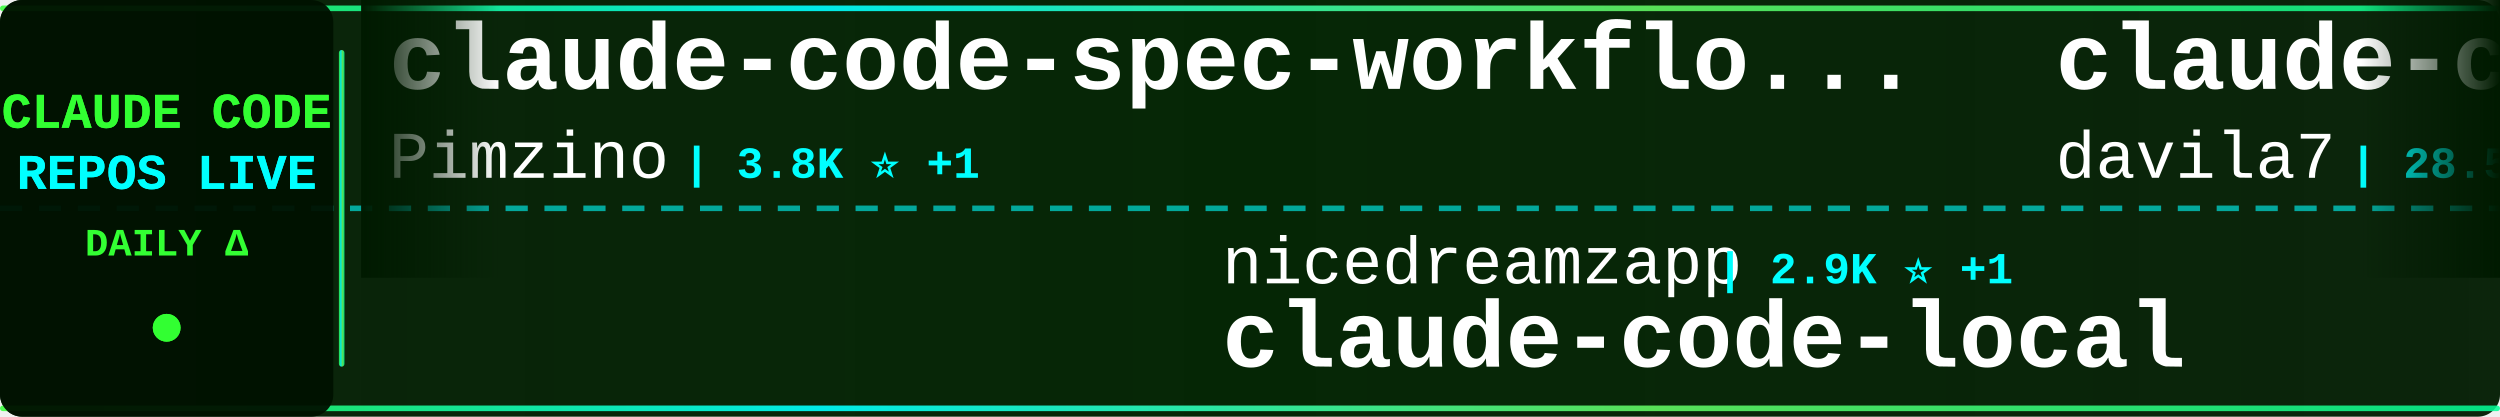
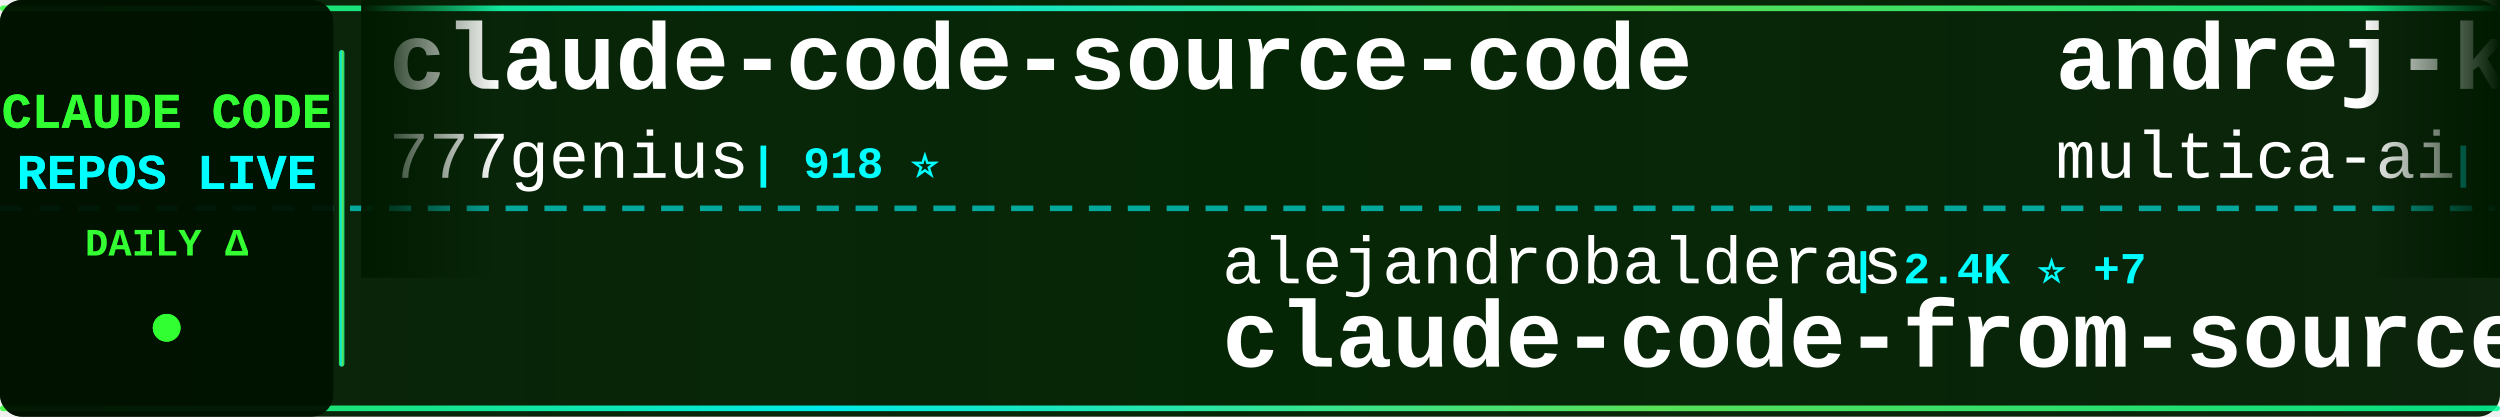
<svg xmlns="http://www.w3.org/2000/svg" width="900" height="150">
  <defs>
    <linearGradient id="tickerBg" x1="0%" y1="0%" x2="100%" y2="0%">
      <stop offset="0%" style="stop-color:#001a00;stop-opacity:0.95" />
      <stop offset="50%" style="stop-color:#002200;stop-opacity:0.98" />
      <stop offset="100%" style="stop-color:#001a00;stop-opacity:0.95" />
    </linearGradient>
    <linearGradient id="borderGrad" x1="0%" y1="0%" x2="100%" y2="0%">
      <stop offset="0%" style="stop-color:#33ff33;stop-opacity:0.85">
        <animate attributeName="stop-opacity" values="0.85;1;0.85" dur="2s" repeatCount="indefinite" />
      </stop>
      <stop offset="33%" style="stop-color:#00ffff;stop-opacity:0.9">
        <animate attributeName="stop-opacity" values="0.9;1;0.9" dur="2.2s" repeatCount="indefinite" />
      </stop>
      <stop offset="66%" style="stop-color:#66ff66;stop-opacity:0.85">
        <animate attributeName="stop-opacity" values="0.85;1;0.85" dur="1.8s" repeatCount="indefinite" />
      </stop>
      <stop offset="100%" style="stop-color:#00ff99;stop-opacity:0.85">
        <animate attributeName="stop-opacity" values="0.85;1;0.85" dur="2s" repeatCount="indefinite" />
      </stop>
    </linearGradient>
    <filter id="textGlow">
      <feGaussianBlur stdDeviation="0.1" result="coloredBlur" />
      <feMerge>
        <feMergeNode in="coloredBlur" />
        <feMergeNode in="SourceGraphic" />
      </feMerge>
    </filter>
    <filter id="metricGlow">
      <feGaussianBlur stdDeviation="0.2" result="coloredBlur" />
      <feMerge>
        <feMergeNode in="coloredBlur" />
        <feMergeNode in="SourceGraphic" />
      </feMerge>
    </filter>
    <linearGradient id="leftFade" x1="0%" y1="0%" x2="100%" y2="0%">
      <stop offset="0%" style="stop-color:#001a00;stop-opacity:1" />
      <stop offset="100%" style="stop-color:#001a00;stop-opacity:0" />
    </linearGradient>
    <linearGradient id="rightFade" x1="0%" y1="0%" x2="100%" y2="0%">
      <stop offset="0%" style="stop-color:#001a00;stop-opacity:0" />
      <stop offset="100%" style="stop-color:#001a00;stop-opacity:1" />
    </linearGradient>
  </defs>
  <rect width="900" height="150" fill="url(#tickerBg)" rx="8" />
  <rect x="0" y="2" width="900" height="2" fill="url(#borderGrad)" rx="1" />
  <rect x="0" y="146" width="900" height="2" fill="url(#borderGrad)" rx="1" />
  <line x1="0" y1="75" x2="900" y2="75" stroke="#00ffff" stroke-width="2" stroke-dasharray="8 6" opacity="0.6" />
  <rect x="0" y="0" width="120" height="150" fill="#001100" opacity="0.95" rx="8" />
  <text x="60" y="46" font-family="'Courier New', monospace" font-size="18" font-weight="bold" fill="#33ff33" text-anchor="middle" filter="url(#textGlow)">
    CLAUDE CODE
  </text>
  <text x="60" y="68" font-family="'Courier New', monospace" font-size="18" font-weight="bold" fill="#00ffff" text-anchor="middle" filter="url(#textGlow)">
    REPOS LIVE
  </text>
  <text x="60" y="92" font-family="'Courier New', monospace" font-size="14" font-weight="bold" fill="#33ff33" text-anchor="middle">
    DAILY Δ
  </text>
  <circle cx="60" cy="118" r="5" fill="#33ff33" filter="url(#metricGlow)">
    <animate attributeName="r" values="4;6;4" dur="1.5s" repeatCount="indefinite" />
    <animate attributeName="opacity" values="0.6;1;0.6" dur="1.5s" repeatCount="indefinite" />
  </circle>
  <rect x="122" y="18" width="2" height="114" fill="url(#borderGrad)" rx="1" />
  <clipPath id="tickerClip">
    <rect x="130" y="0" width="770" height="150" />
  </clipPath>
  <g clip-path="url(#tickerClip)">
    <g id="tickerItems">
      <animateTransform attributeName="transform" attributeType="XML" type="translate" from="0 0" to="-3000 0" dur="54s" repeatCount="indefinite" />
      <g transform="translate(0, 0)">
-         <text x="140" y="32" font-family="'Courier New', monospace" font-size="34" font-weight="bold" fill="#ffffff">claude-code-spec-workflo...</text>
-         <text x="140" y="64" font-family="'Courier New', monospace" font-size="24" font-weight="normal" fill="#ffffff" opacity="1.0">Pimzino</text>
-         <text x="246" y="64" font-family="'Courier New', monospace" font-size="16" font-weight="bold" fill="#00ffff"> | 3.8K ⭐ +1</text>
+         <text x="140" y="32" font-family="'Courier New', monospace" font-size="34" font-weight="bold" fill="#ffffff">claude-code-source-code</text>
+         <text x="140" y="64" font-family="'Courier New', monospace" font-size="24" font-weight="normal" fill="#ffffff" opacity="1.0">777genius</text>
+         <text x="270" y="64" font-family="'Courier New', monospace" font-size="16" font-weight="bold" fill="#00ffff"> | 918 ⭐</text>
      </g>
      <g transform="translate(300, 0)">
-         <text x="140" y="102" font-family="'Courier New', monospace" font-size="24" font-weight="normal" fill="#ffffff" opacity="1.0">nicedreamzapp</text>
-         <text x="318" y="102" font-family="'Courier New', monospace" font-size="16" font-weight="bold" fill="#00ffff"> | 2.9K ⭐ +1</text>
-         <text x="140" y="132" font-family="'Courier New', monospace" font-size="34" font-weight="bold" fill="#ffffff">claude-code-local</text>
+         <text x="140" y="102" font-family="'Courier New', monospace" font-size="24" font-weight="normal" fill="#ffffff" opacity="1.0">alejandrobalderas</text>
+         <text x="366" y="102" font-family="'Courier New', monospace" font-size="16" font-weight="bold" fill="#00ffff"> | 2.4K ⭐ +7</text>
+         <text x="140" y="132" font-family="'Courier New', monospace" font-size="34" font-weight="bold" fill="#ffffff">claude-code-from-source</text>
      </g>
      <g transform="translate(600, 0)">
-         <text x="140" y="32" font-family="'Courier New', monospace" font-size="34" font-weight="bold" fill="#ffffff">claude-code-templates</text>
-         <text x="140" y="64" font-family="'Courier New', monospace" font-size="24" font-weight="normal" fill="#ffffff" opacity="1.0">davila7</text>
-         <text x="246" y="64" font-family="'Courier New', monospace" font-size="16" font-weight="bold" fill="#00ffff"> | 28.5K ⭐ +19</text>
+         <text x="140" y="32" font-family="'Courier New', monospace" font-size="34" font-weight="bold" fill="#ffffff">andrej-karpathy-skills</text>
+         <text x="140" y="64" font-family="'Courier New', monospace" font-size="24" font-weight="normal" fill="#ffffff" opacity="1.0">multica-ai</text>
+         <text x="282" y="64" font-family="'Courier New', monospace" font-size="16" font-weight="bold" fill="#00ffff"> | 188.5K ⭐ +558</text>
      </g>
      <g transform="translate(900, 0)">
-         <text x="140" y="102" font-family="'Courier New', monospace" font-size="24" font-weight="normal" fill="#ffffff" opacity="1.0">digitalsamba</text>
-         <text x="306" y="102" font-family="'Courier New', monospace" font-size="16" font-weight="bold" fill="#00ffff"> | 1.7K ⭐ +13</text>
-         <text x="140" y="132" font-family="'Courier New', monospace" font-size="34" font-weight="bold" fill="#ffffff">claude-code-video-toolki...</text>
+         <text x="140" y="102" font-family="'Courier New', monospace" font-size="24" font-weight="normal" fill="#ffffff" opacity="1.0">edmund-io</text>
+         <text x="270" y="102" font-family="'Courier New', monospace" font-size="16" font-weight="bold" fill="#00ffff"> | 1.5K ⭐</text>
+         <text x="140" y="132" font-family="'Courier New', monospace" font-size="34" font-weight="bold" fill="#ffffff">edmunds-claude-code</text>
      </g>
      <g transform="translate(1200, 0)">
-         <text x="140" y="32" font-family="'Courier New', monospace" font-size="34" font-weight="bold" fill="#ffffff">Open-ClaudeCode</text>
-         <text x="140" y="64" font-family="'Courier New', monospace" font-size="24" font-weight="normal" fill="#ffffff" opacity="1.0">LING71671</text>
-         <text x="270" y="64" font-family="'Courier New', monospace" font-size="16" font-weight="bold" fill="#00ffff"> | 909 ⭐ +1</text>
+         <text x="140" y="32" font-family="'Courier New', monospace" font-size="34" font-weight="bold" fill="#ffffff">claude_code_src</text>
+         <text x="140" y="64" font-family="'Courier New', monospace" font-size="24" font-weight="normal" fill="#ffffff" opacity="1.0">ponponon</text>
+         <text x="258" y="64" font-family="'Courier New', monospace" font-size="16" font-weight="bold" fill="#00ffff"> | 2.3K ⭐ +3</text>
      </g>
      <g transform="translate(1500, 0)">
-         <text x="140" y="102" font-family="'Courier New', monospace" font-size="24" font-weight="normal" fill="#ffffff" opacity="1.0">AICoderTudou</text>
-         <text x="306" y="102" font-family="'Courier New', monospace" font-size="16" font-weight="bold" fill="#00ffff"> | 497 ⭐</text>
-         <text x="140" y="132" font-family="'Courier New', monospace" font-size="34" font-weight="bold" fill="#ffffff">claude-code-tudou</text>
+         <text x="140" y="102" font-family="'Courier New', monospace" font-size="24" font-weight="normal" fill="#ffffff" opacity="1.0">lorryjovens-hub</text>
+         <text x="342" y="102" font-family="'Courier New', monospace" font-size="16" font-weight="bold" fill="#00ffff"> | 1.7K ⭐</text>
+         <text x="140" y="132" font-family="'Courier New', monospace" font-size="34" font-weight="bold" fill="#ffffff">claude-code-rust</text>
      </g>
      <g transform="translate(1800, 0)">
        <text x="140" y="32" font-family="'Courier New', monospace" font-size="34" font-weight="bold" fill="#ffffff">claude-code-my-workflow</text>
        <text x="140" y="64" font-family="'Courier New', monospace" font-size="24" font-weight="normal" fill="#ffffff" opacity="1.0">pedrohcgs</text>
-         <text x="270" y="64" font-family="'Courier New', monospace" font-size="16" font-weight="bold" fill="#00ffff"> | 1.4K ⭐ +5</text>
+         <text x="270" y="64" font-family="'Courier New', monospace" font-size="16" font-weight="bold" fill="#00ffff"> | 1.4K ⭐ +6</text>
      </g>
      <g transform="translate(2100, 0)">
-         <text x="140" y="102" font-family="'Courier New', monospace" font-size="24" font-weight="normal" fill="#ffffff" opacity="1.0">luyao618</text>
-         <text x="258" y="102" font-family="'Courier New', monospace" font-size="16" font-weight="bold" fill="#00ffff"> | 1.6K ⭐ +3</text>
-         <text x="140" y="132" font-family="'Courier New', monospace" font-size="34" font-weight="bold" fill="#ffffff">Claude-Code-Source-Study</text>
+         <text x="140" y="102" font-family="'Courier New', monospace" font-size="24" font-weight="normal" fill="#ffffff" opacity="1.0">1rgs</text>
+         <text x="210" y="102" font-family="'Courier New', monospace" font-size="16" font-weight="bold" fill="#00ffff"> | 3.7K ⭐ +3</text>
+         <text x="140" y="132" font-family="'Courier New', monospace" font-size="34" font-weight="bold" fill="#ffffff">claude-code-proxy</text>
      </g>
      <g transform="translate(2400, 0)">
-         <text x="140" y="32" font-family="'Courier New', monospace" font-size="34" font-weight="bold" fill="#ffffff">Claude-Code</text>
-         <text x="140" y="64" font-family="'Courier New', monospace" font-size="24" font-weight="normal" fill="#ffffff" opacity="1.0">OrcaWhisper</text>
-         <text x="294" y="64" font-family="'Courier New', monospace" font-size="16" font-weight="bold" fill="#00ffff"> | 83 ⭐</text>
+         <text x="140" y="32" font-family="'Courier New', monospace" font-size="34" font-weight="bold" fill="#ffffff">claude-code-from-scratch</text>
+         <text x="140" y="64" font-family="'Courier New', monospace" font-size="24" font-weight="normal" fill="#ffffff" opacity="1.0">Windy3f3f3f3f</text>
+         <text x="318" y="64" font-family="'Courier New', monospace" font-size="16" font-weight="bold" fill="#00ffff"> | 2.2K ⭐ +43</text>
      </g>
      <g transform="translate(2700, 0)">
-         <text x="140" y="102" font-family="'Courier New', monospace" font-size="24" font-weight="normal" fill="#ffffff" opacity="1.0">https-deeplearning-ai</text>
-         <text x="414" y="102" font-family="'Courier New', monospace" font-size="16" font-weight="bold" fill="#00ffff"> | 533 ⭐</text>
-         <text x="140" y="132" font-family="'Courier New', monospace" font-size="34" font-weight="bold" fill="#ffffff">sc-claude-code-files</text>
+         <text x="140" y="102" font-family="'Courier New', monospace" font-size="24" font-weight="normal" fill="#ffffff" opacity="1.0">AprilNEA</text>
+         <text x="258" y="102" font-family="'Courier New', monospace" font-size="16" font-weight="bold" fill="#00ffff"> | 387 ⭐</text>
+         <text x="140" y="132" font-family="'Courier New', monospace" font-size="34" font-weight="bold" fill="#ffffff">claude-code-source</text>
      </g>
      <g transform="translate(3000, 0)">
-         <text x="140" y="32" font-family="'Courier New', monospace" font-size="34" font-weight="bold" fill="#ffffff">claude-code-spec-workflo...</text>
-         <text x="140" y="64" font-family="'Courier New', monospace" font-size="24" font-weight="normal" fill="#ffffff" opacity="1.0">Pimzino</text>
-         <text x="246" y="64" font-family="'Courier New', monospace" font-size="16" font-weight="bold" fill="#00ffff"> | 3.8K ⭐ +1</text>
+         <text x="140" y="32" font-family="'Courier New', monospace" font-size="34" font-weight="bold" fill="#ffffff">claude-code-source-code</text>
+         <text x="140" y="64" font-family="'Courier New', monospace" font-size="24" font-weight="normal" fill="#ffffff" opacity="1.0">777genius</text>
+         <text x="270" y="64" font-family="'Courier New', monospace" font-size="16" font-weight="bold" fill="#00ffff"> | 918 ⭐</text>
      </g>
      <g transform="translate(3300, 0)">
-         <text x="140" y="102" font-family="'Courier New', monospace" font-size="24" font-weight="normal" fill="#ffffff" opacity="1.0">nicedreamzapp</text>
-         <text x="318" y="102" font-family="'Courier New', monospace" font-size="16" font-weight="bold" fill="#00ffff"> | 2.9K ⭐ +1</text>
-         <text x="140" y="132" font-family="'Courier New', monospace" font-size="34" font-weight="bold" fill="#ffffff">claude-code-local</text>
+         <text x="140" y="102" font-family="'Courier New', monospace" font-size="24" font-weight="normal" fill="#ffffff" opacity="1.0">alejandrobalderas</text>
+         <text x="366" y="102" font-family="'Courier New', monospace" font-size="16" font-weight="bold" fill="#00ffff"> | 2.4K ⭐ +7</text>
+         <text x="140" y="132" font-family="'Courier New', monospace" font-size="34" font-weight="bold" fill="#ffffff">claude-code-from-source</text>
      </g>
      <g transform="translate(3600, 0)">
-         <text x="140" y="32" font-family="'Courier New', monospace" font-size="34" font-weight="bold" fill="#ffffff">claude-code-templates</text>
-         <text x="140" y="64" font-family="'Courier New', monospace" font-size="24" font-weight="normal" fill="#ffffff" opacity="1.0">davila7</text>
-         <text x="246" y="64" font-family="'Courier New', monospace" font-size="16" font-weight="bold" fill="#00ffff"> | 28.5K ⭐ +19</text>
+         <text x="140" y="32" font-family="'Courier New', monospace" font-size="34" font-weight="bold" fill="#ffffff">andrej-karpathy-skills</text>
+         <text x="140" y="64" font-family="'Courier New', monospace" font-size="24" font-weight="normal" fill="#ffffff" opacity="1.0">multica-ai</text>
+         <text x="282" y="64" font-family="'Courier New', monospace" font-size="16" font-weight="bold" fill="#00ffff"> | 188.5K ⭐ +558</text>
      </g>
      <g transform="translate(3900, 0)">
-         <text x="140" y="102" font-family="'Courier New', monospace" font-size="24" font-weight="normal" fill="#ffffff" opacity="1.0">digitalsamba</text>
-         <text x="306" y="102" font-family="'Courier New', monospace" font-size="16" font-weight="bold" fill="#00ffff"> | 1.7K ⭐ +13</text>
-         <text x="140" y="132" font-family="'Courier New', monospace" font-size="34" font-weight="bold" fill="#ffffff">claude-code-video-toolki...</text>
+         <text x="140" y="102" font-family="'Courier New', monospace" font-size="24" font-weight="normal" fill="#ffffff" opacity="1.0">edmund-io</text>
+         <text x="270" y="102" font-family="'Courier New', monospace" font-size="16" font-weight="bold" fill="#00ffff"> | 1.5K ⭐</text>
+         <text x="140" y="132" font-family="'Courier New', monospace" font-size="34" font-weight="bold" fill="#ffffff">edmunds-claude-code</text>
      </g>
    </g>
  </g>
  <rect x="130" y="0" width="50" height="100" fill="url(#leftFade)" />
  <rect x="850" y="0" width="50" height="100" fill="url(#rightFade)" />
</svg>
